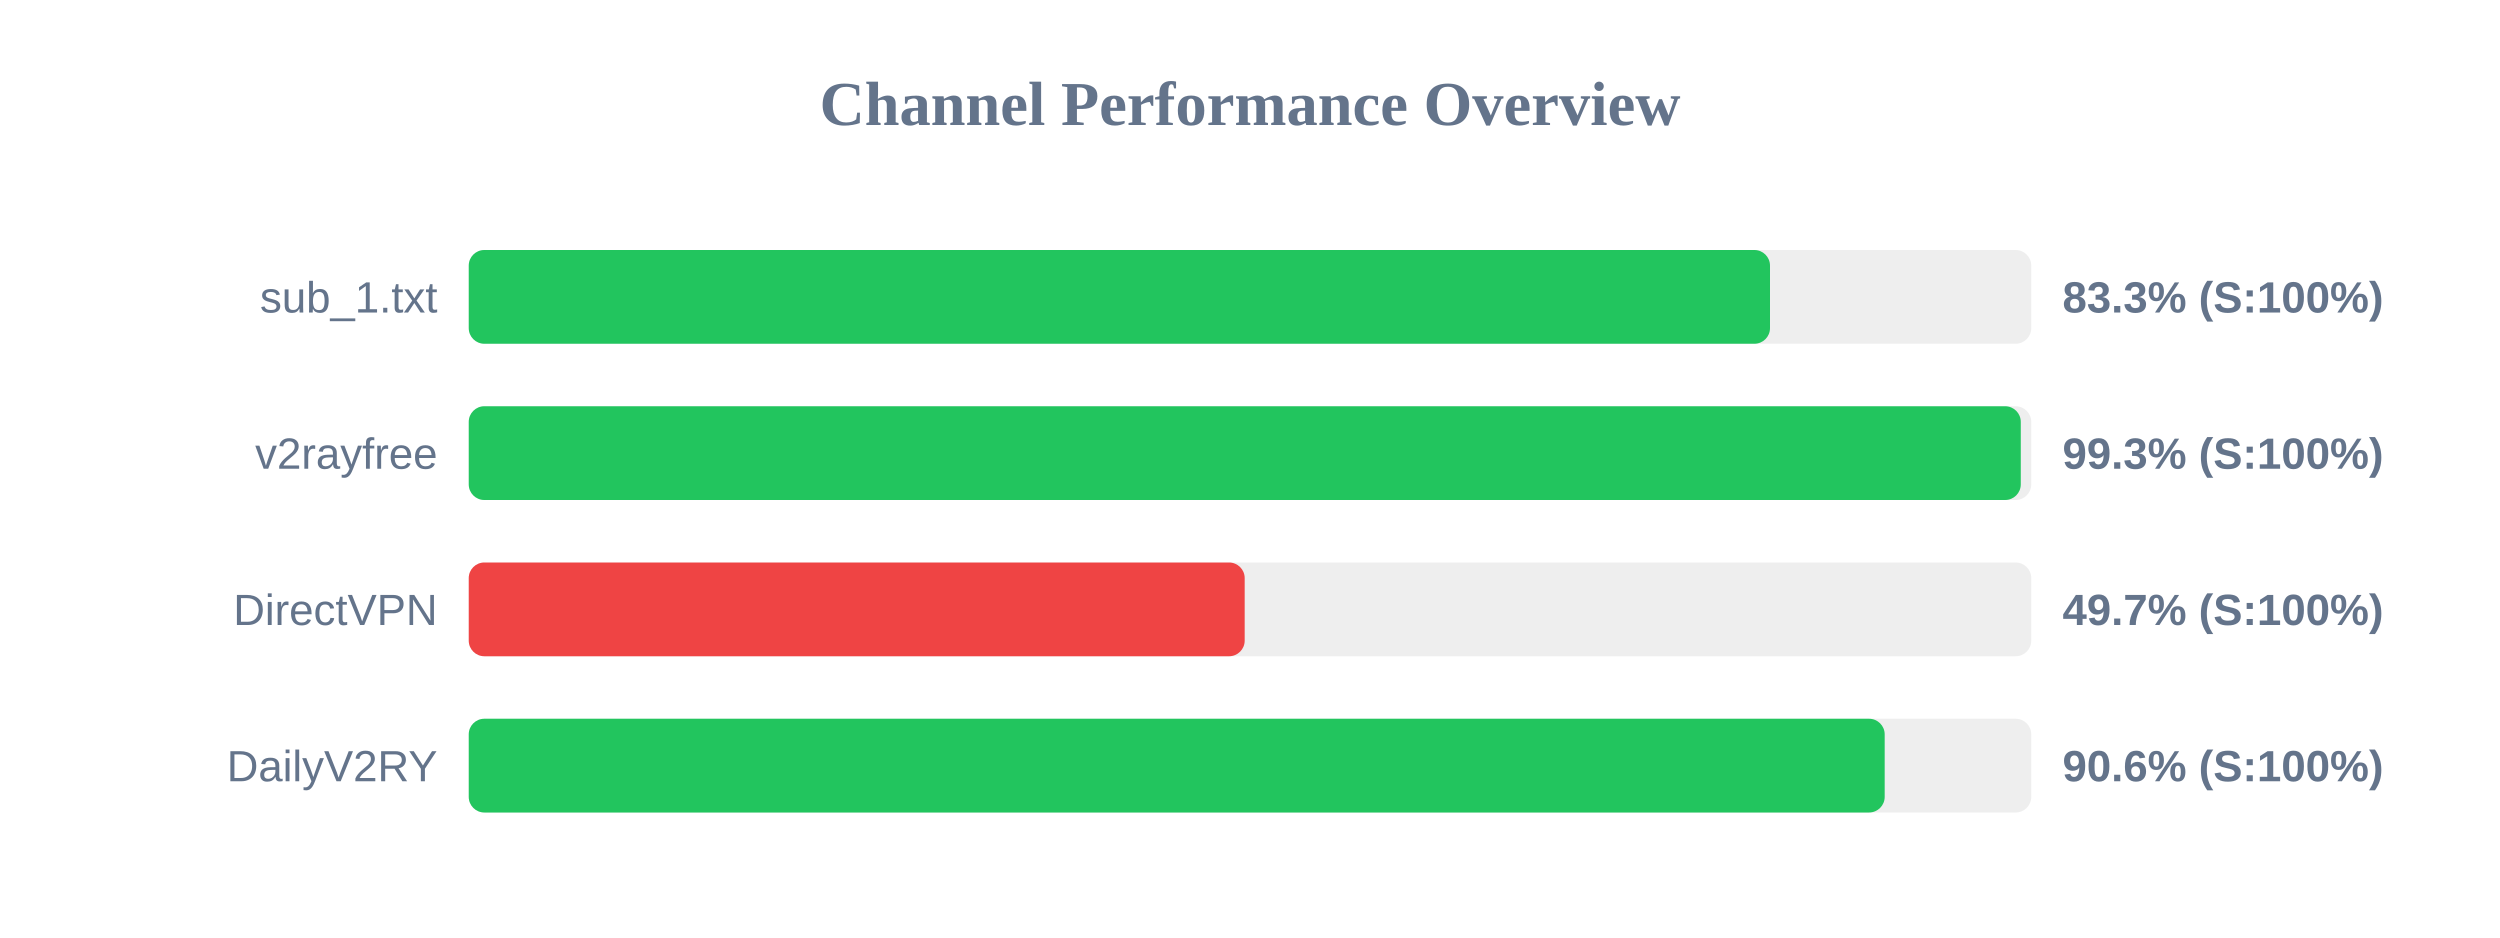
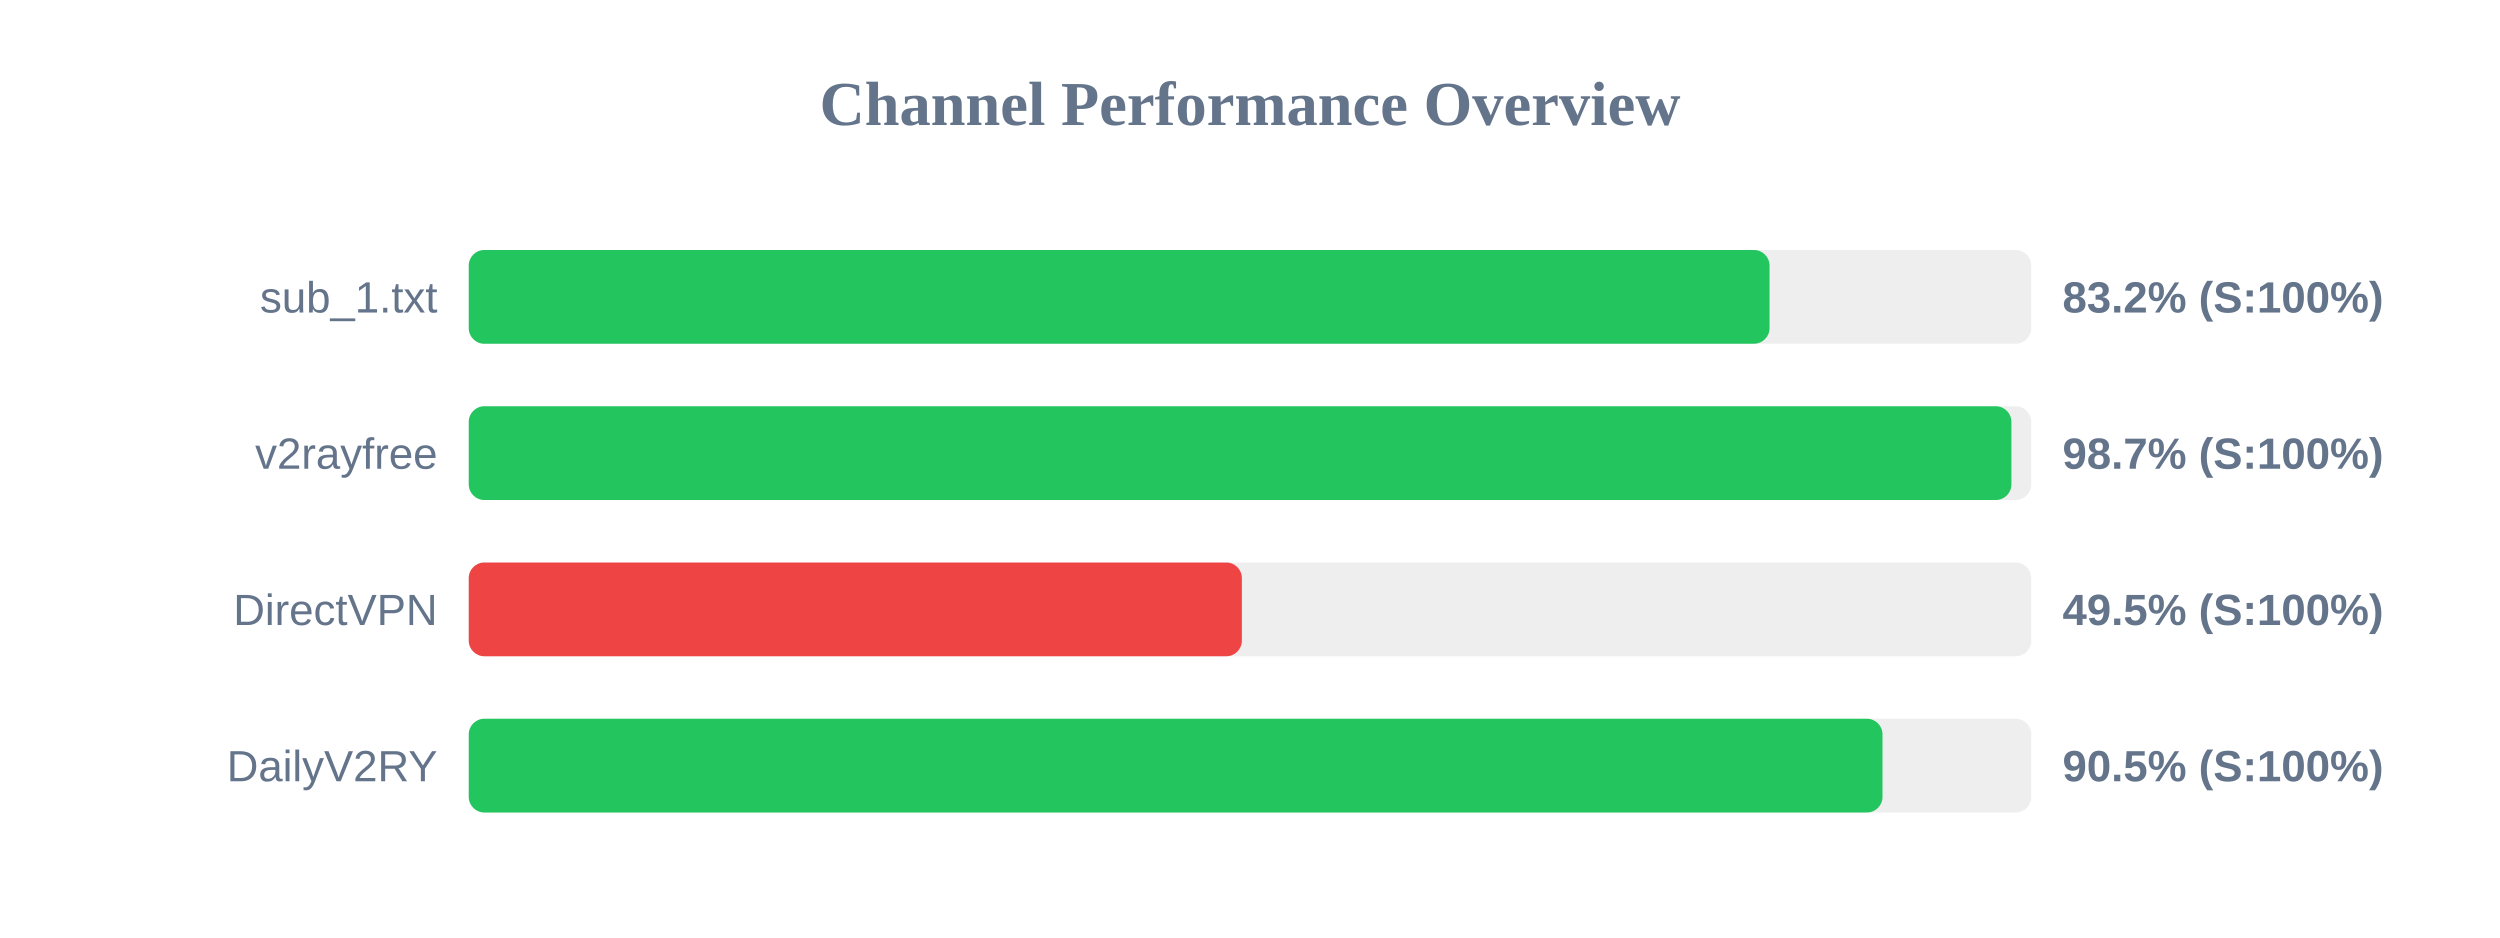
<svg xmlns="http://www.w3.org/2000/svg" width="800" height="300" version="1.1">
  <style>
        .row { font: 14px Arial; fill: #64748b; }
        .score { font: bold 14px Arial; fill: #64748b; }
    </style>
  <text x="400" y="40" text-anchor="middle" font-size="20px" font-weight="bold" fill="#64748b">Channel Performance Overview</text>
  <rect x="150" y="80" width="500" height="30" fill="#eee" rx="5" />
-   <rect x="150" y="80" width="416.4" height="30" fill="#22c55e" rx="5" />
+   <rect x="150" y="80" width="416.25" height="30" fill="#22c55e" rx="5" />
  <text x="140" y="100" text-anchor="end" class="row">sub_1.txt</text>
-   <text x="660" y="100" text-anchor="start" class="score">83.3% (S:100%)</text>
+   <text x="660" y="100" text-anchor="start" class="score">83.2% (S:100%)</text>
  <rect x="150" y="130" width="500" height="30" fill="#eee" rx="5" />
-   <rect x="150" y="130" width="496.65" height="30" fill="#22c55e" rx="5" />
+   <rect x="150" y="130" width="493.65" height="30" fill="#22c55e" rx="5" />
  <text x="140" y="150" text-anchor="end" class="row">v2rayfree</text>
-   <text x="660" y="150" text-anchor="start" class="score">99.3% (S:100%)</text>
+   <text x="660" y="150" text-anchor="start" class="score">98.7% (S:100%)</text>
  <rect x="150" y="180" width="500" height="30" fill="#eee" rx="5" />
-   <rect x="150" y="180" width="248.3" height="30" fill="#ef4444" rx="5" />
+   <rect x="150" y="180" width="247.4" height="30" fill="#ef4444" rx="5" />
  <text x="140" y="200" text-anchor="end" class="row">DirectVPN</text>
-   <text x="660" y="200" text-anchor="start" class="score">49.7% (S:100%)</text>
+   <text x="660" y="200" text-anchor="start" class="score">49.5% (S:100%)</text>
  <rect x="150" y="230" width="500" height="30" fill="#eee" rx="5" />
-   <rect x="150" y="230" width="453.1" height="30" fill="#22c55e" rx="5" />
+   <rect x="150" y="230" width="452.4" height="30" fill="#22c55e" rx="5" />
  <text x="140" y="250" text-anchor="end" class="row">DailyV2RY</text>
-   <text x="660" y="250" text-anchor="start" class="score">90.6% (S:100%)</text>
+   <text x="660" y="250" text-anchor="start" class="score">90.5% (S:100%)</text>
</svg>
